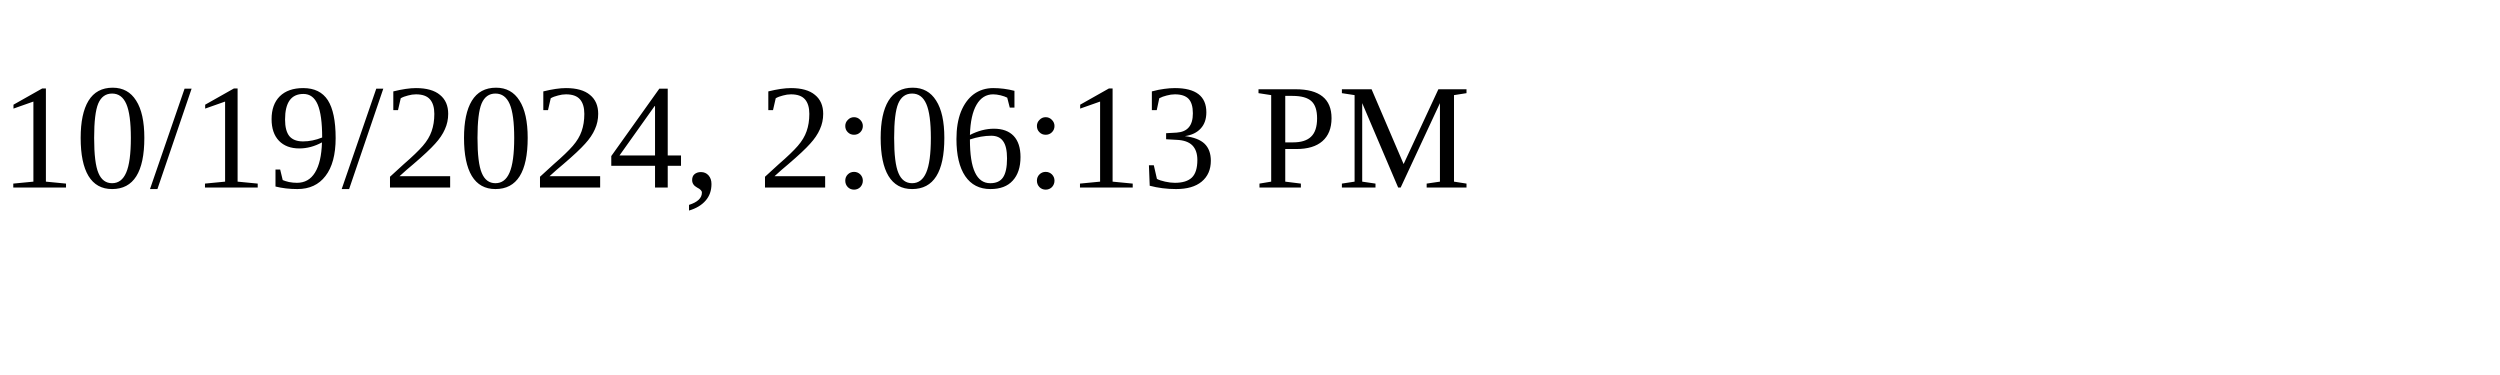
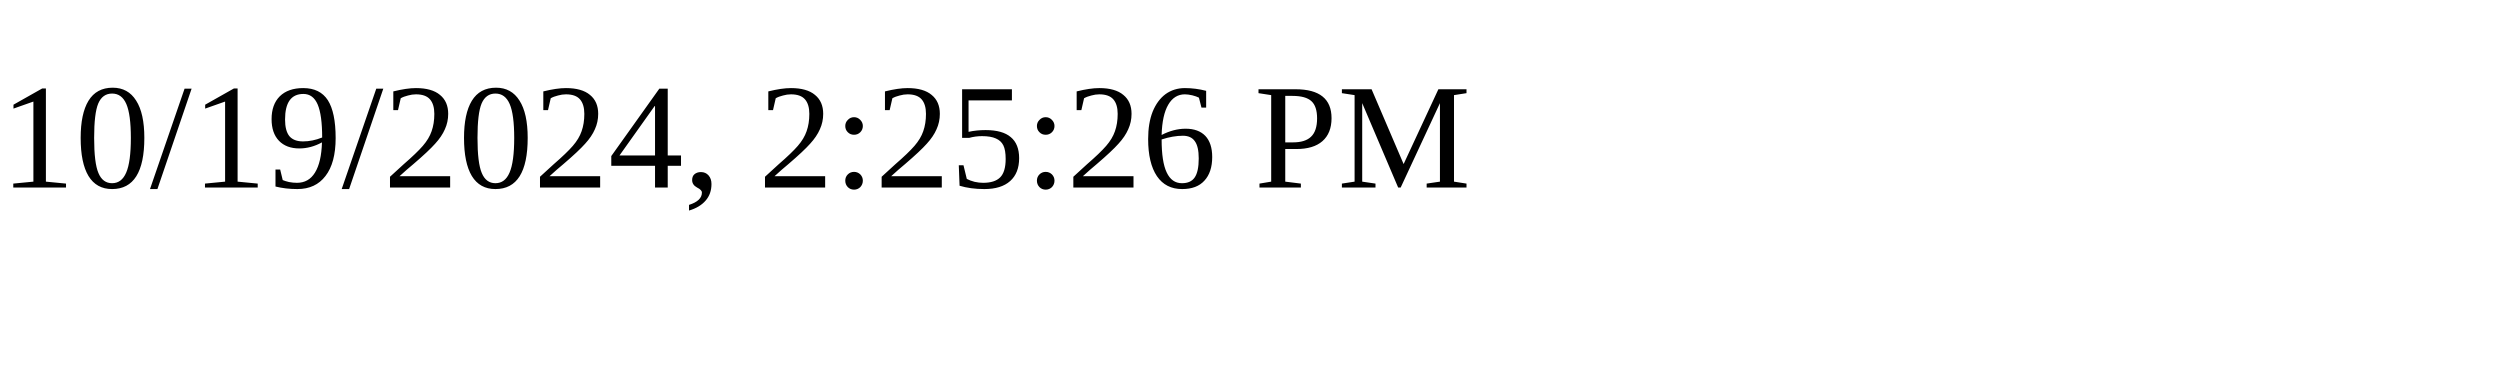
<svg xmlns="http://www.w3.org/2000/svg" height="30" width="200">
-   <text x="0" y="15">10/19/2024, 2:06:13 PM</text>
+   <text x="0" y="15">10/19/2024, 2:25:26 PM</text>
</svg>
